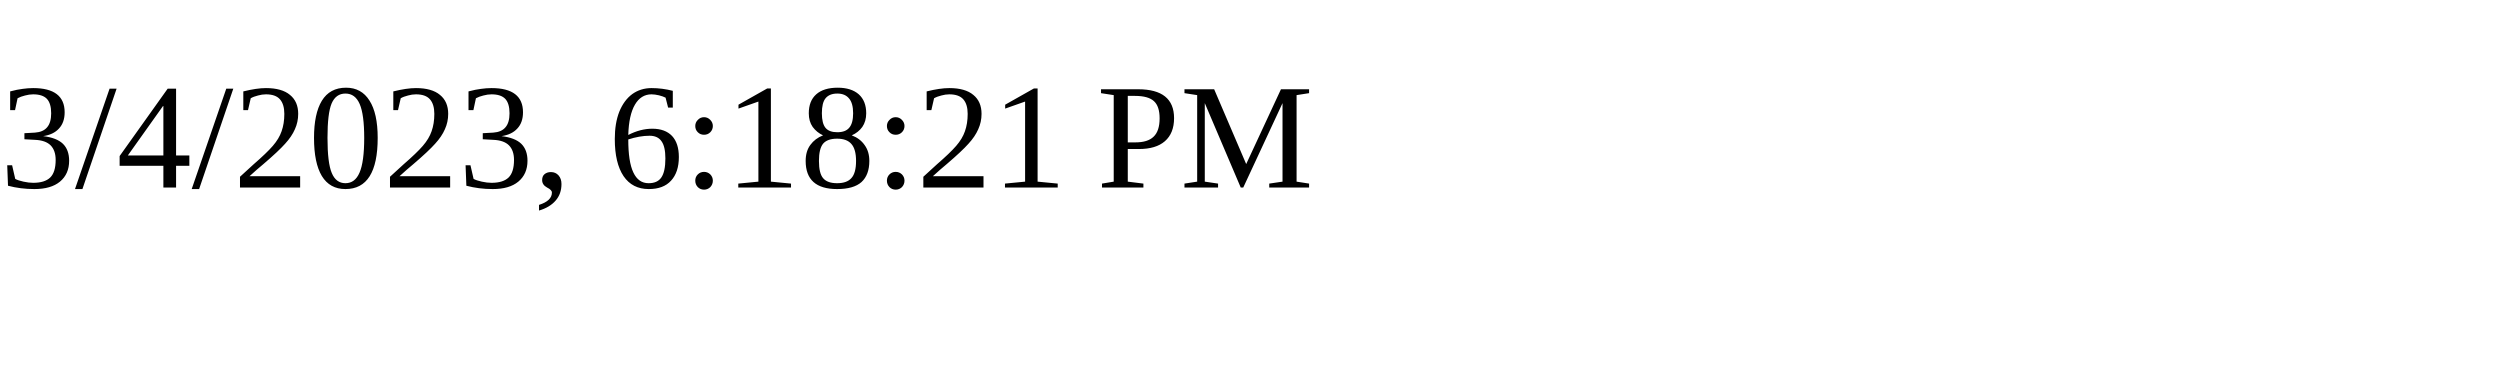
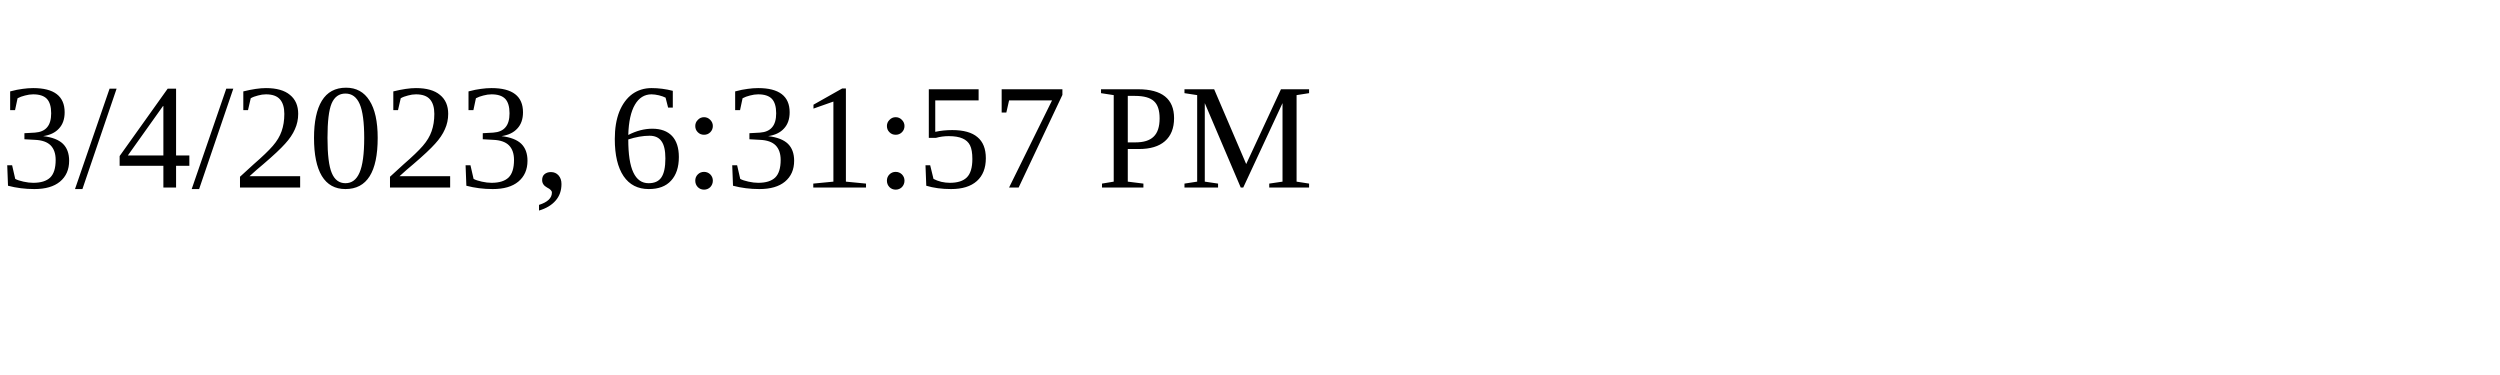
<svg xmlns="http://www.w3.org/2000/svg" height="30" width="200">
-   <text x="0" y="15">3/4/2023, 6:18:21 PM</text>
+   <text x="0" y="15">3/4/2023, 6:31:57 PM</text>
</svg>
